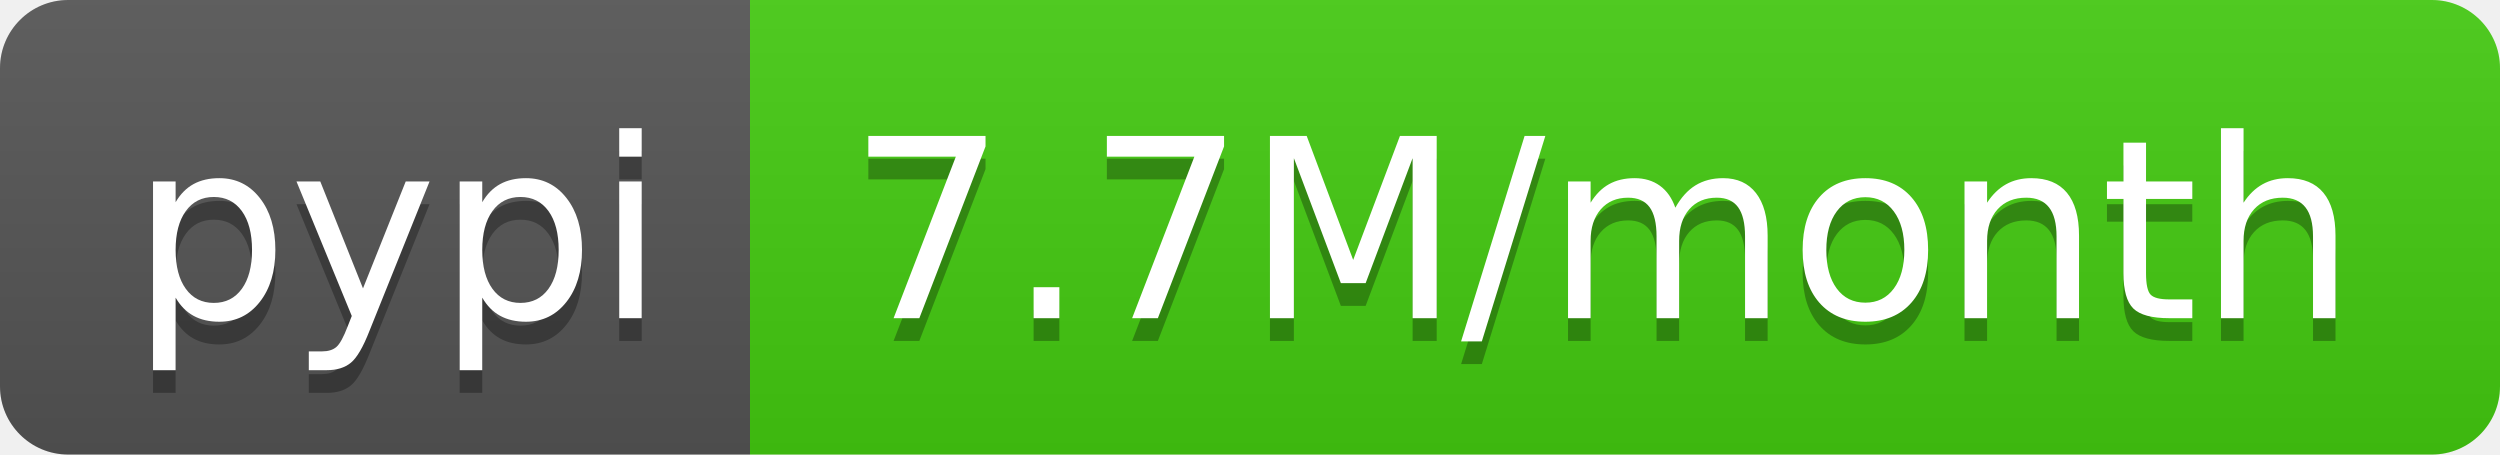
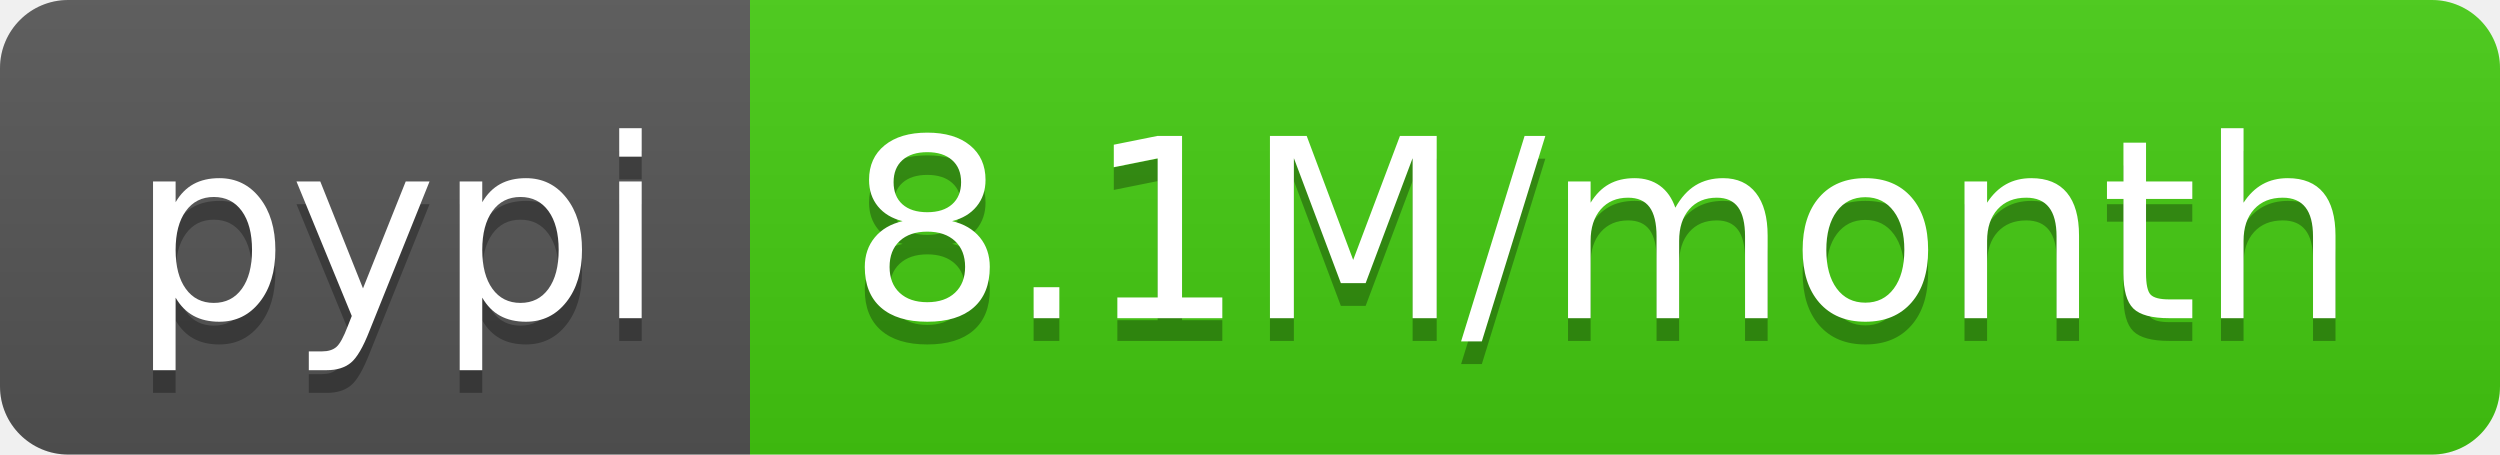
<svg xmlns="http://www.w3.org/2000/svg" width="110" height="20">
  <linearGradient id="b" x2="0" y2="100%">
    <stop offset="0" stop-color="#bbb" stop-opacity=".1" />
    <stop offset="1" stop-opacity=".1" />
  </linearGradient>
  <clipPath id="a">
    <rect width="110" height="20" rx="3" fill="#fff" />
  </clipPath>
  <g clip-path="url(#a)">
    <path fill="#555" d="M0 0h33v20H0z" />
    <path fill="#4c1" d="M33 0h77v20H33z" />
    <path fill="url(#b)" d="M0 0h110v20H0z" />
  </g>
  <g fill="#fff" text-anchor="middle" font-family="DejaVu Sans,Verdana,Geneva,sans-serif" font-size="110">
    <text x="175" y="150" fill="#010101" fill-opacity=".3" transform="scale(.1)" textLength="230">pypi</text>
    <text x="175" y="140" transform="scale(.1)" textLength="230">pypi</text>
-     <text x="705" y="150" fill="#010101" fill-opacity=".3" transform="scale(.1)" textLength="670">7.7M/month</text>
-     <text x="705" y="140" transform="scale(.1)" textLength="670">7.7M/month</text>
+     <text x="705" y="150" fill="#010101" fill-opacity=".3" transform="scale(.1)" textLength="670">8.1M/month</text>
+     <text x="705" y="140" transform="scale(.1)" textLength="670">8.1M/month</text>
  </g>
</svg>
